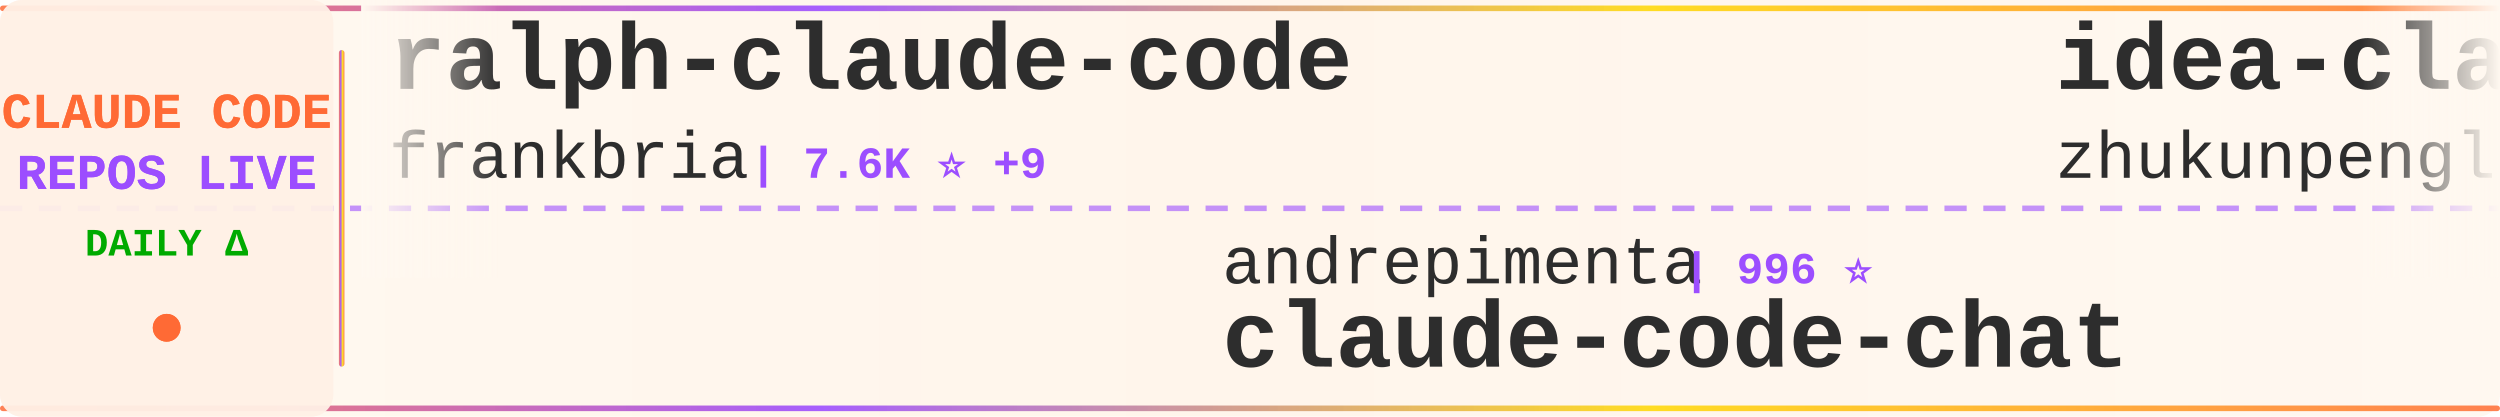
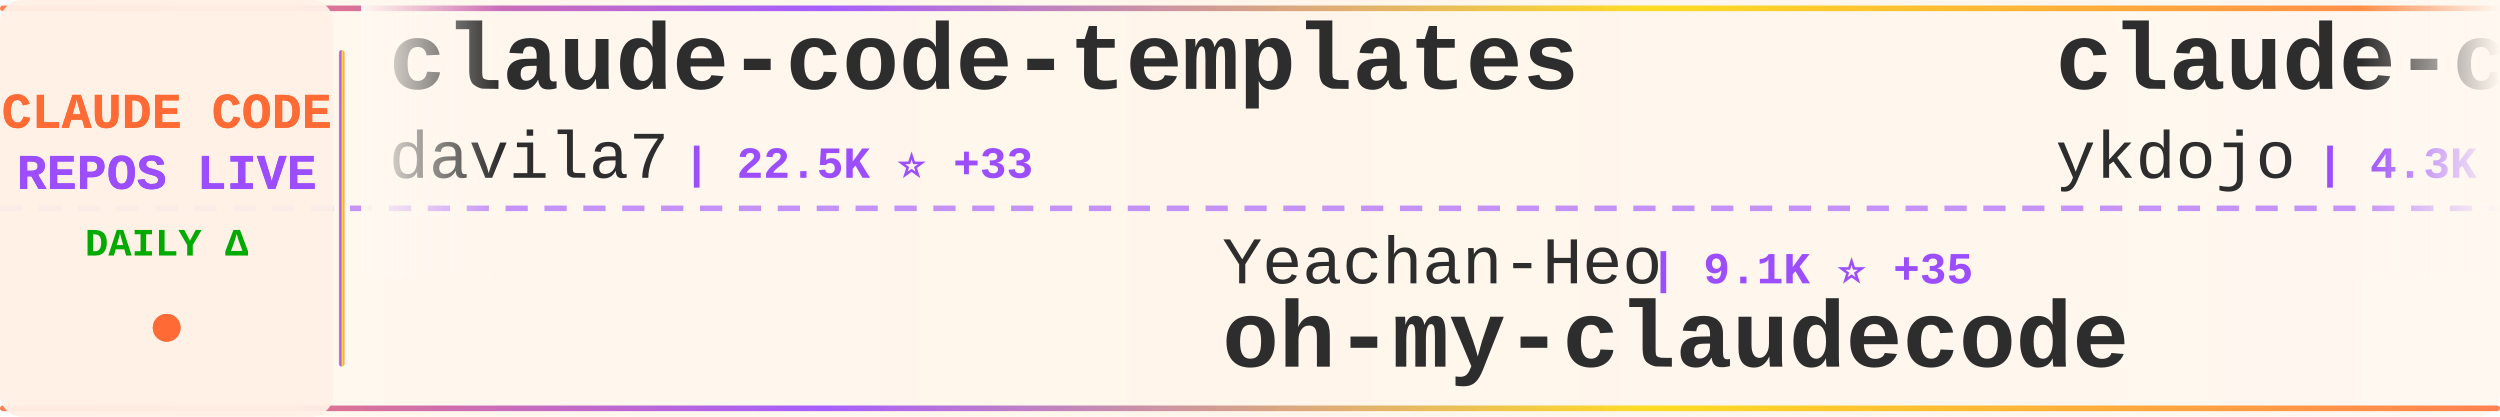
<svg xmlns="http://www.w3.org/2000/svg" width="900" height="150">
  <defs>
    <linearGradient id="tickerBg" x1="0%" y1="0%" x2="100%" y2="0%">
      <stop offset="0%" style="stop-color:#fff8f0;stop-opacity:0.98" />
      <stop offset="50%" style="stop-color:#fff5eb;stop-opacity:1" />
      <stop offset="100%" style="stop-color:#fff8f0;stop-opacity:0.98" />
    </linearGradient>
    <linearGradient id="borderGrad" x1="0%" y1="0%" x2="100%" y2="0%">
      <stop offset="0%" style="stop-color:#FF6B35;stop-opacity:0.85">
        <animate attributeName="stop-opacity" values="0.85;1;0.85" dur="2s" repeatCount="indefinite" />
      </stop>
      <stop offset="33%" style="stop-color:#9C4EFF;stop-opacity:0.9">
        <animate attributeName="stop-opacity" values="0.9;1;0.9" dur="2.2s" repeatCount="indefinite" />
      </stop>
      <stop offset="66%" style="stop-color:#FFD700;stop-opacity:0.85">
        <animate attributeName="stop-opacity" values="0.85;1;0.85" dur="1.8s" repeatCount="indefinite" />
      </stop>
      <stop offset="100%" style="stop-color:#FF6B35;stop-opacity:0.85">
        <animate attributeName="stop-opacity" values="0.85;1;0.85" dur="2s" repeatCount="indefinite" />
      </stop>
    </linearGradient>
    <filter id="textGlow">
      <feGaussianBlur stdDeviation="0.15" result="coloredBlur" />
      <feMerge>
        <feMergeNode in="coloredBlur" />
        <feMergeNode in="SourceGraphic" />
      </feMerge>
    </filter>
    <filter id="metricGlow">
      <feGaussianBlur stdDeviation="0.2" result="coloredBlur" />
      <feMerge>
        <feMergeNode in="coloredBlur" />
        <feMergeNode in="SourceGraphic" />
      </feMerge>
    </filter>
    <linearGradient id="leftFade" x1="0%" y1="0%" x2="100%" y2="0%">
      <stop offset="0%" style="stop-color:#fff8f0;stop-opacity:1" />
      <stop offset="100%" style="stop-color:#fff8f0;stop-opacity:0" />
    </linearGradient>
    <linearGradient id="rightFade" x1="0%" y1="0%" x2="100%" y2="0%">
      <stop offset="0%" style="stop-color:#fff8f0;stop-opacity:0" />
      <stop offset="100%" style="stop-color:#fff8f0;stop-opacity:1" />
    </linearGradient>
  </defs>
  <rect width="900" height="150" fill="url(#tickerBg)" rx="8" />
  <rect x="0" y="2" width="900" height="2" fill="url(#borderGrad)" rx="1" />
  <rect x="0" y="146" width="900" height="2" fill="url(#borderGrad)" rx="1" />
  <line x1="0" y1="75" x2="900" y2="75" stroke="#9C4EFF" stroke-width="2" stroke-dasharray="8 6" opacity="0.6" />
  <rect x="0" y="0" width="120" height="150" fill="#fff0e6" opacity="0.95" rx="8" />
  <text x="60" y="46" font-family="'Courier New', monospace" font-size="18" font-weight="bold" fill="#FF6B35" text-anchor="middle" filter="url(#textGlow)">
    CLAUDE CODE
  </text>
  <text x="60" y="68" font-family="'Courier New', monospace" font-size="18" font-weight="bold" fill="#9C4EFF" text-anchor="middle" filter="url(#textGlow)">
    REPOS LIVE
  </text>
  <text x="60" y="92" font-family="'Courier New', monospace" font-size="14" font-weight="bold" fill="#00aa00" text-anchor="middle">
    DAILY Δ
  </text>
  <circle cx="60" cy="118" r="5" fill="#FF6B35" filter="url(#metricGlow)">
    <animate attributeName="r" values="4;6;4" dur="1.5s" repeatCount="indefinite" />
    <animate attributeName="opacity" values="0.6;1;0.6" dur="1.5s" repeatCount="indefinite" />
  </circle>
  <rect x="122" y="18" width="2" height="114" fill="url(#borderGrad)" rx="1" />
  <clipPath id="tickerClip">
    <rect x="130" y="0" width="770" height="150" />
  </clipPath>
  <g clip-path="url(#tickerClip)">
    <g id="tickerItems">
      <animateTransform attributeName="transform" attributeType="XML" type="translate" from="0 0" to="-3000 0" dur="54s" repeatCount="indefinite" />
      <g transform="translate(0, 0)">
-         <text x="140" y="32" font-family="'Courier New', monospace" font-size="34" font-weight="bold" fill="#2d2d2d">ralph-claude-code</text>
-         <text x="140" y="64" font-family="'Courier New', monospace" font-size="24" font-weight="normal" fill="#2d2d2d" opacity="1.0">frankbria</text>
-         <text x="270" y="64" font-family="'Courier New', monospace" font-size="16" font-weight="bold" fill="#9C4EFF"> | 7.6K ⭐ +9</text>
+         <text x="140" y="32" font-family="'Courier New', monospace" font-size="34" font-weight="bold" fill="#2d2d2d">claude-code-templates</text>
+         <text x="140" y="64" font-family="'Courier New', monospace" font-size="24" font-weight="normal" fill="#2d2d2d" opacity="1.0">davila7</text>
+         <text x="246" y="64" font-family="'Courier New', monospace" font-size="16" font-weight="bold" fill="#9C4EFF"> | 22.5K ⭐ +33</text>
      </g>
      <g transform="translate(300, 0)">
-         <text x="140" y="102" font-family="'Courier New', monospace" font-size="24" font-weight="normal" fill="#2d2d2d" opacity="1.0">andrepimenta</text>
-         <text x="306" y="102" font-family="'Courier New', monospace" font-size="16" font-weight="bold" fill="#9C4EFF"> | 996 ⭐</text>
-         <text x="140" y="132" font-family="'Courier New', monospace" font-size="34" font-weight="bold" fill="#2d2d2d">claude-code-chat</text>
+         <text x="140" y="102" font-family="'Courier New', monospace" font-size="24" font-weight="normal" fill="#2d2d2d" opacity="1.0">Yeachan-Heo</text>
+         <text x="294" y="102" font-family="'Courier New', monospace" font-size="16" font-weight="bold" fill="#9C4EFF"> | 9.1K ⭐ +35</text>
+         <text x="140" y="132" font-family="'Courier New', monospace" font-size="34" font-weight="bold" fill="#2d2d2d">oh-my-claudecode</text>
      </g>
      <g transform="translate(600, 0)">
-         <text x="140" y="32" font-family="'Courier New', monospace" font-size="34" font-weight="bold" fill="#2d2d2d">idea-claude-code-gui</text>
-         <text x="140" y="64" font-family="'Courier New', monospace" font-size="24" font-weight="normal" fill="#2d2d2d" opacity="1.0">zhukunpenglinyutong</text>
-         <text x="390" y="64" font-family="'Courier New', monospace" font-size="16" font-weight="bold" fill="#9C4EFF"> | 1.6K ⭐ +5</text>
+         <text x="140" y="32" font-family="'Courier New', monospace" font-size="34" font-weight="bold" fill="#2d2d2d">claude-code-tips</text>
+         <text x="140" y="64" font-family="'Courier New', monospace" font-size="24" font-weight="normal" fill="#2d2d2d" opacity="1.0">ykdojo</text>
+         <text x="234" y="64" font-family="'Courier New', monospace" font-size="16" font-weight="bold" fill="#9C4EFF"> | 4.3K ⭐ +10</text>
      </g>
      <g transform="translate(900, 0)">
-         <text x="140" y="102" font-family="'Courier New', monospace" font-size="24" font-weight="normal" fill="#2d2d2d" opacity="1.0">fuergaosi233</text>
-         <text x="306" y="102" font-family="'Courier New', monospace" font-size="16" font-weight="bold" fill="#9C4EFF"> | 2.1K ⭐ +2</text>
-         <text x="140" y="132" font-family="'Courier New', monospace" font-size="34" font-weight="bold" fill="#2d2d2d">claude-code-proxy</text>
+         <text x="140" y="102" font-family="'Courier New', monospace" font-size="24" font-weight="normal" fill="#2d2d2d" opacity="1.0">wshobson</text>
+         <text x="258" y="102" font-family="'Courier New', monospace" font-size="16" font-weight="bold" fill="#9C4EFF"> | 30.8K ⭐ +42</text>
+         <text x="140" y="132" font-family="'Courier New', monospace" font-size="34" font-weight="bold" fill="#2d2d2d">agents</text>
      </g>
      <g transform="translate(1200, 0)">
-         <text x="140" y="32" font-family="'Courier New', monospace" font-size="34" font-weight="bold" fill="#2d2d2d">superpowers</text>
-         <text x="140" y="64" font-family="'Courier New', monospace" font-size="24" font-weight="normal" fill="#2d2d2d" opacity="1.0">obra</text>
-         <text x="210" y="64" font-family="'Courier New', monospace" font-size="16" font-weight="bold" fill="#9C4EFF"> | 74.6K ⭐ +389</text>
+         <text x="140" y="32" font-family="'Courier New', monospace" font-size="34" font-weight="bold" fill="#2d2d2d">claude-code-subagents</text>
+         <text x="140" y="64" font-family="'Courier New', monospace" font-size="24" font-weight="normal" fill="#2d2d2d" opacity="1.0">0xfurai</text>
+         <text x="246" y="64" font-family="'Courier New', monospace" font-size="16" font-weight="bold" fill="#9C4EFF"> | 757 ⭐ +1</text>
      </g>
      <g transform="translate(1500, 0)">
-         <text x="140" y="102" font-family="'Courier New', monospace" font-size="24" font-weight="normal" fill="#2d2d2d" opacity="1.0">bfly123</text>
-         <text x="246" y="102" font-family="'Courier New', monospace" font-size="16" font-weight="bold" fill="#9C4EFF"> | 1.5K ⭐ +2</text>
-         <text x="140" y="132" font-family="'Courier New', monospace" font-size="34" font-weight="bold" fill="#2d2d2d">claude_code_bridge</text>
+         <text x="140" y="102" font-family="'Courier New', monospace" font-size="24" font-weight="normal" fill="#2d2d2d" opacity="1.0">peterkrueck</text>
+         <text x="294" y="102" font-family="'Courier New', monospace" font-size="16" font-weight="bold" fill="#9C4EFF"> | 1.3K ⭐</text>
+         <text x="140" y="132" font-family="'Courier New', monospace" font-size="34" font-weight="bold" fill="#2d2d2d">Claude-Code-Development-...</text>
      </g>
      <g transform="translate(1800, 0)">
-         <text x="140" y="32" font-family="'Courier New', monospace" font-size="34" font-weight="bold" fill="#2d2d2d">vibe-kanban</text>
-         <text x="140" y="64" font-family="'Courier New', monospace" font-size="24" font-weight="normal" fill="#2d2d2d" opacity="1.0">BloopAI</text>
-         <text x="246" y="64" font-family="'Courier New', monospace" font-size="16" font-weight="bold" fill="#9C4EFF"> | 22.8K ⭐ +29</text>
+         <text x="140" y="32" font-family="'Courier New', monospace" font-size="34" font-weight="bold" fill="#2d2d2d">claude-code-action</text>
+         <text x="140" y="64" font-family="'Courier New', monospace" font-size="24" font-weight="normal" fill="#2d2d2d" opacity="1.0">anthropics</text>
+         <text x="282" y="64" font-family="'Courier New', monospace" font-size="16" font-weight="bold" fill="#9C4EFF"> | 6.1K ⭐ +5</text>
      </g>
      <g transform="translate(2100, 0)">
-         <text x="140" y="102" font-family="'Courier New', monospace" font-size="24" font-weight="normal" fill="#2d2d2d" opacity="1.0">JessyTsui</text>
-         <text x="270" y="102" font-family="'Courier New', monospace" font-size="16" font-weight="bold" fill="#9C4EFF"> | 1.1K ⭐ +1</text>
-         <text x="140" y="132" font-family="'Courier New', monospace" font-size="34" font-weight="bold" fill="#2d2d2d">Claude-Code-Remote</text>
+         <text x="140" y="102" font-family="'Courier New', monospace" font-size="24" font-weight="normal" fill="#2d2d2d" opacity="1.0">alirezarezvani</text>
+         <text x="330" y="102" font-family="'Courier New', monospace" font-size="16" font-weight="bold" fill="#9C4EFF"> | 3.2K ⭐ +210</text>
+         <text x="140" y="132" font-family="'Courier New', monospace" font-size="34" font-weight="bold" fill="#2d2d2d">claude-skills</text>
      </g>
      <g transform="translate(2400, 0)">
-         <text x="140" y="32" font-family="'Courier New', monospace" font-size="34" font-weight="bold" fill="#2d2d2d">claude-code-spec-workflo...</text>
-         <text x="140" y="64" font-family="'Courier New', monospace" font-size="24" font-weight="normal" fill="#2d2d2d" opacity="1.0">Pimzino</text>
-         <text x="246" y="64" font-family="'Courier New', monospace" font-size="16" font-weight="bold" fill="#9C4EFF"> | 3.5K ⭐ +1</text>
+         <text x="140" y="32" font-family="'Courier New', monospace" font-size="34" font-weight="bold" fill="#2d2d2d">claude-code</text>
+         <text x="140" y="64" font-family="'Courier New', monospace" font-size="24" font-weight="normal" fill="#2d2d2d" opacity="1.0">MadAppGang</text>
+         <text x="282" y="64" font-family="'Courier New', monospace" font-size="16" font-weight="bold" fill="#9C4EFF"> | 242 ⭐</text>
      </g>
      <g transform="translate(2700, 0)">
-         <text x="140" y="102" font-family="'Courier New', monospace" font-size="24" font-weight="normal" fill="#2d2d2d" opacity="1.0">edmund-io</text>
-         <text x="270" y="102" font-family="'Courier New', monospace" font-size="16" font-weight="bold" fill="#9C4EFF"> | 1.3K ⭐ +2</text>
-         <text x="140" y="132" font-family="'Courier New', monospace" font-size="34" font-weight="bold" fill="#2d2d2d">edmunds-claude-code</text>
+         <text x="140" y="102" font-family="'Courier New', monospace" font-size="24" font-weight="normal" fill="#2d2d2d" opacity="1.0">ccplugins</text>
+         <text x="270" y="102" font-family="'Courier New', monospace" font-size="16" font-weight="bold" fill="#9C4EFF"> | 614 ⭐</text>
+         <text x="140" y="132" font-family="'Courier New', monospace" font-size="34" font-weight="bold" fill="#2d2d2d">awesome-claude-code-plug...</text>
      </g>
      <g transform="translate(3000, 0)">
-         <text x="140" y="32" font-family="'Courier New', monospace" font-size="34" font-weight="bold" fill="#2d2d2d">ralph-claude-code</text>
-         <text x="140" y="64" font-family="'Courier New', monospace" font-size="24" font-weight="normal" fill="#2d2d2d" opacity="1.0">frankbria</text>
-         <text x="270" y="64" font-family="'Courier New', monospace" font-size="16" font-weight="bold" fill="#9C4EFF"> | 7.6K ⭐ +9</text>
+         <text x="140" y="32" font-family="'Courier New', monospace" font-size="34" font-weight="bold" fill="#2d2d2d">claude-code-templates</text>
+         <text x="140" y="64" font-family="'Courier New', monospace" font-size="24" font-weight="normal" fill="#2d2d2d" opacity="1.0">davila7</text>
+         <text x="246" y="64" font-family="'Courier New', monospace" font-size="16" font-weight="bold" fill="#9C4EFF"> | 22.5K ⭐ +33</text>
      </g>
      <g transform="translate(3300, 0)">
-         <text x="140" y="102" font-family="'Courier New', monospace" font-size="24" font-weight="normal" fill="#2d2d2d" opacity="1.0">andrepimenta</text>
-         <text x="306" y="102" font-family="'Courier New', monospace" font-size="16" font-weight="bold" fill="#9C4EFF"> | 996 ⭐</text>
-         <text x="140" y="132" font-family="'Courier New', monospace" font-size="34" font-weight="bold" fill="#2d2d2d">claude-code-chat</text>
+         <text x="140" y="102" font-family="'Courier New', monospace" font-size="24" font-weight="normal" fill="#2d2d2d" opacity="1.0">Yeachan-Heo</text>
+         <text x="294" y="102" font-family="'Courier New', monospace" font-size="16" font-weight="bold" fill="#9C4EFF"> | 9.1K ⭐ +35</text>
+         <text x="140" y="132" font-family="'Courier New', monospace" font-size="34" font-weight="bold" fill="#2d2d2d">oh-my-claudecode</text>
      </g>
      <g transform="translate(3600, 0)">
-         <text x="140" y="32" font-family="'Courier New', monospace" font-size="34" font-weight="bold" fill="#2d2d2d">idea-claude-code-gui</text>
-         <text x="140" y="64" font-family="'Courier New', monospace" font-size="24" font-weight="normal" fill="#2d2d2d" opacity="1.0">zhukunpenglinyutong</text>
-         <text x="390" y="64" font-family="'Courier New', monospace" font-size="16" font-weight="bold" fill="#9C4EFF"> | 1.6K ⭐ +5</text>
+         <text x="140" y="32" font-family="'Courier New', monospace" font-size="34" font-weight="bold" fill="#2d2d2d">claude-code-tips</text>
+         <text x="140" y="64" font-family="'Courier New', monospace" font-size="24" font-weight="normal" fill="#2d2d2d" opacity="1.0">ykdojo</text>
+         <text x="234" y="64" font-family="'Courier New', monospace" font-size="16" font-weight="bold" fill="#9C4EFF"> | 4.3K ⭐ +10</text>
      </g>
      <g transform="translate(3900, 0)">
-         <text x="140" y="102" font-family="'Courier New', monospace" font-size="24" font-weight="normal" fill="#2d2d2d" opacity="1.0">fuergaosi233</text>
-         <text x="306" y="102" font-family="'Courier New', monospace" font-size="16" font-weight="bold" fill="#9C4EFF"> | 2.1K ⭐ +2</text>
-         <text x="140" y="132" font-family="'Courier New', monospace" font-size="34" font-weight="bold" fill="#2d2d2d">claude-code-proxy</text>
+         <text x="140" y="102" font-family="'Courier New', monospace" font-size="24" font-weight="normal" fill="#2d2d2d" opacity="1.0">wshobson</text>
+         <text x="258" y="102" font-family="'Courier New', monospace" font-size="16" font-weight="bold" fill="#9C4EFF"> | 30.8K ⭐ +42</text>
+         <text x="140" y="132" font-family="'Courier New', monospace" font-size="34" font-weight="bold" fill="#2d2d2d">agents</text>
      </g>
    </g>
  </g>
  <rect x="130" y="0" width="50" height="100" fill="url(#leftFade)" />
  <rect x="850" y="0" width="50" height="100" fill="url(#rightFade)" />
</svg>
